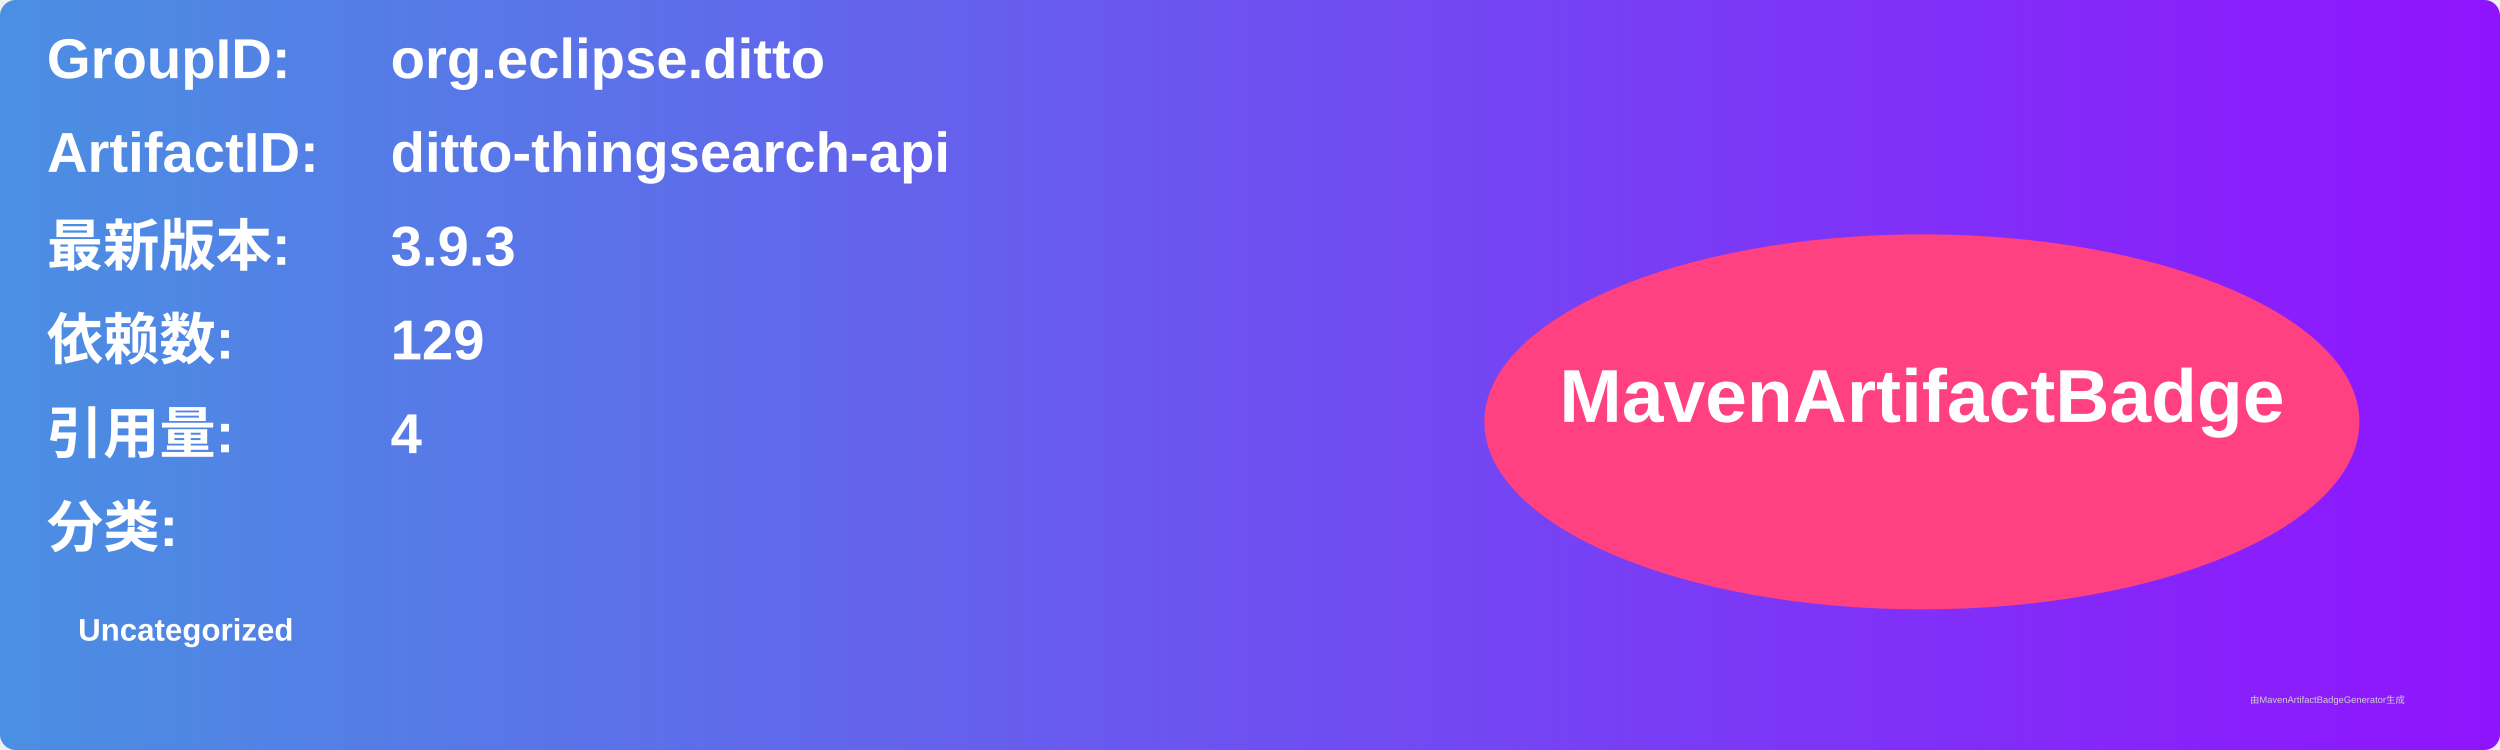
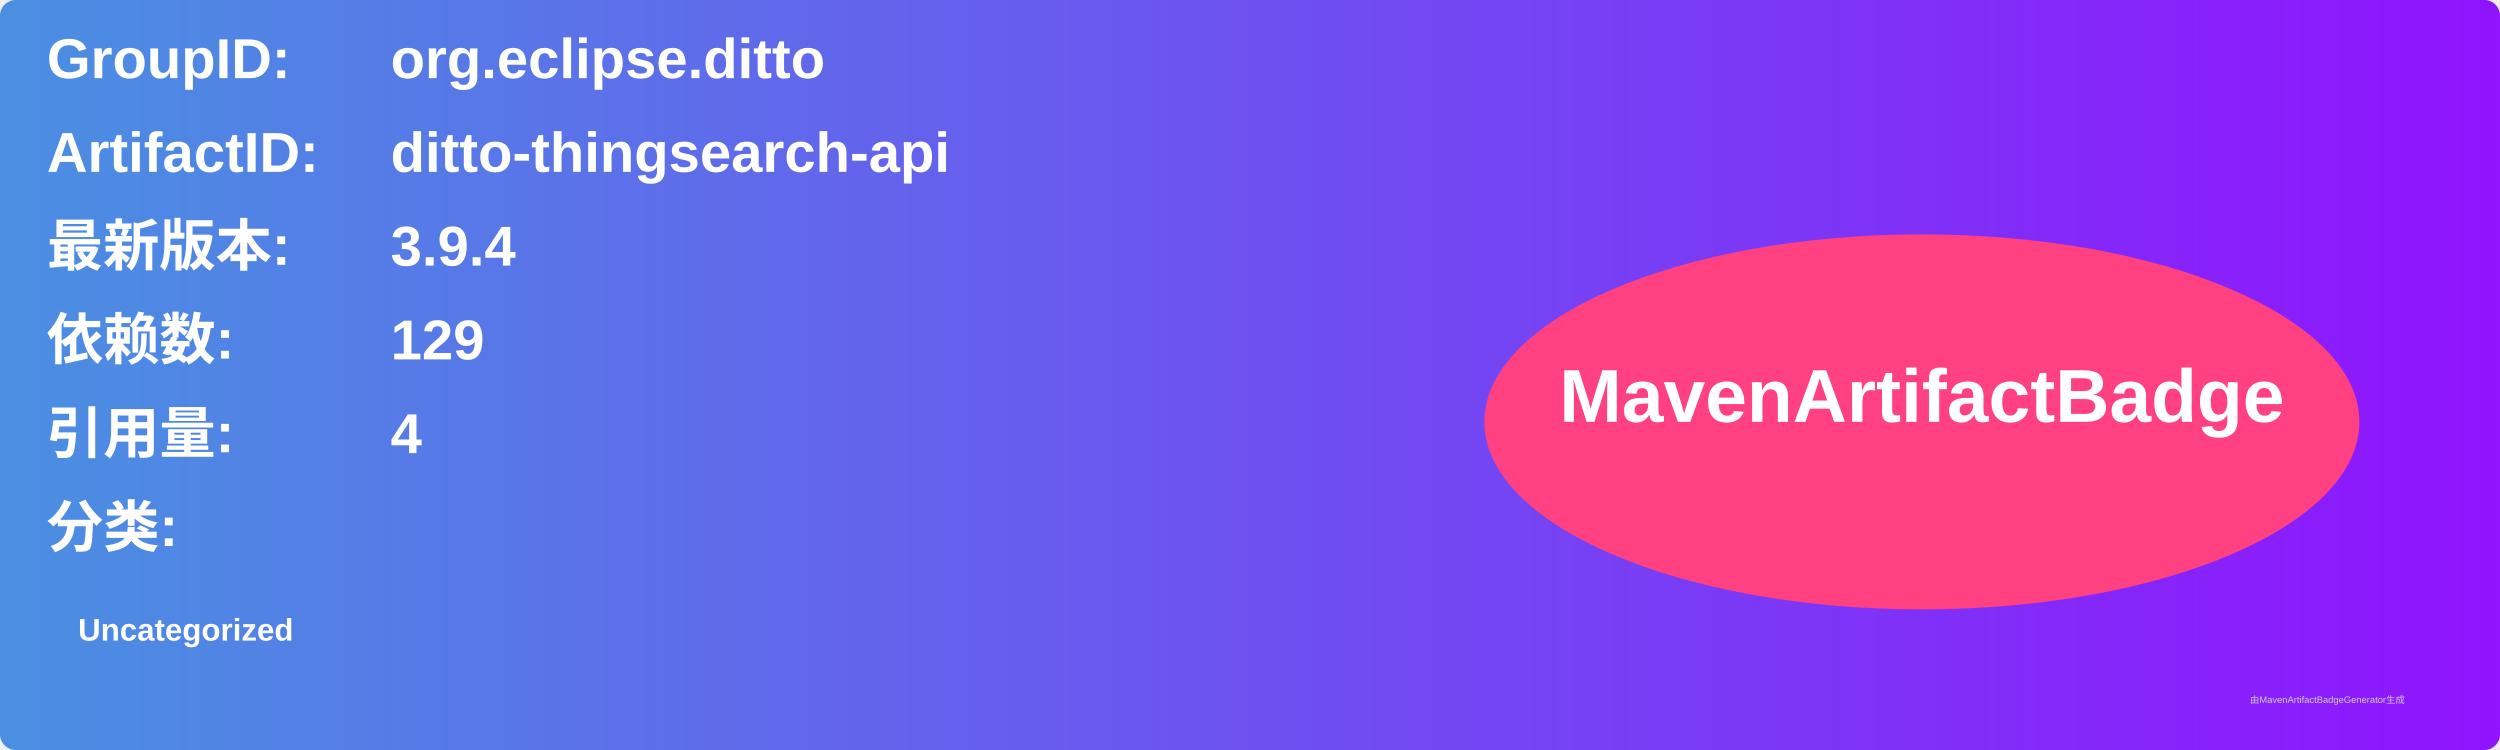
<svg xmlns="http://www.w3.org/2000/svg" width="800" height="240" viewBox="0 0 800 240">
  <linearGradient id="grad" x1="0%" y1="0%" x2="100%" y2="0%">
    <stop offset="0%" stop-color="#4a90e2" />
    <stop offset="100%" stop-color="#9013fe" />
  </linearGradient>
  <rect width="100%" height="100%" rx="5" ry="5" fill="url(#grad)" />
  <g transform="translate(15, 15)">
    <text x="0" y="10" font-family="Arial" font-size="18" fill="white" font-weight="bold" width="260">GroupID:</text>
    <text x="110" y="10" font-family="Arial" font-size="18" fill="white" font-weight="bold" width="460">org.eclipse.ditto</text>
    <text x="0" y="40" font-family="Arial" font-size="18" fill="white" font-weight="bold" width="260">ArtifactID:</text>
    <text x="110" y="40" font-family="Arial" font-size="18" fill="white" font-weight="bold" width="460">ditto-thingsearch-api</text>
    <text x="0" y="70" font-family="Arial" font-size="18" fill="white" font-weight="bold">最新版本:</text>
    <text x="110" y="70" font-family="Arial" font-size="18" fill="white" font-weight="bold">
-       <tspan font-weight="bold">3.9.3</tspan>
+       <tspan font-weight="bold">3.9.4</tspan>
    </text>
    <text x="0" y="100" font-family="Arial" font-size="18" fill="white" font-weight="bold">依赖数: </text>
    <text x="110" y="100" font-family="Arial" font-size="18" fill="white">
      <tspan font-weight="bold">129</tspan>
    </text>
    <text x="0" y="130" font-family="Arial" font-size="18" fill="white" font-weight="bold">引用量: </text>
    <text x="110" y="130" font-family="Arial" font-size="18" fill="white">
      <tspan font-weight="bold">4</tspan>
    </text>
    <text x="0" y="160" font-family="Arial" font-size="18" fill="white" font-weight="bold">分类:</text>
    <text x="10" y="190" font-family="Arial" font-size="10" fill="white">
      <tspan font-weight="bold">Uncategorized</tspan>
    </text>
    <ellipse cx="600" cy="120" rx="140" ry="60" fill="#ff4081" />
    <text x="600" y="120" text-anchor="middle" font-family="Arial" font-size="24" fill="white" font-weight="bold">MavenArtifactBadge</text>
  </g>
  <text x="720" y="225" font-family="Arial" font-size="3" fill="#d0d0d0">由MavenArtifactBadgeGenerator生成</text>
</svg>
